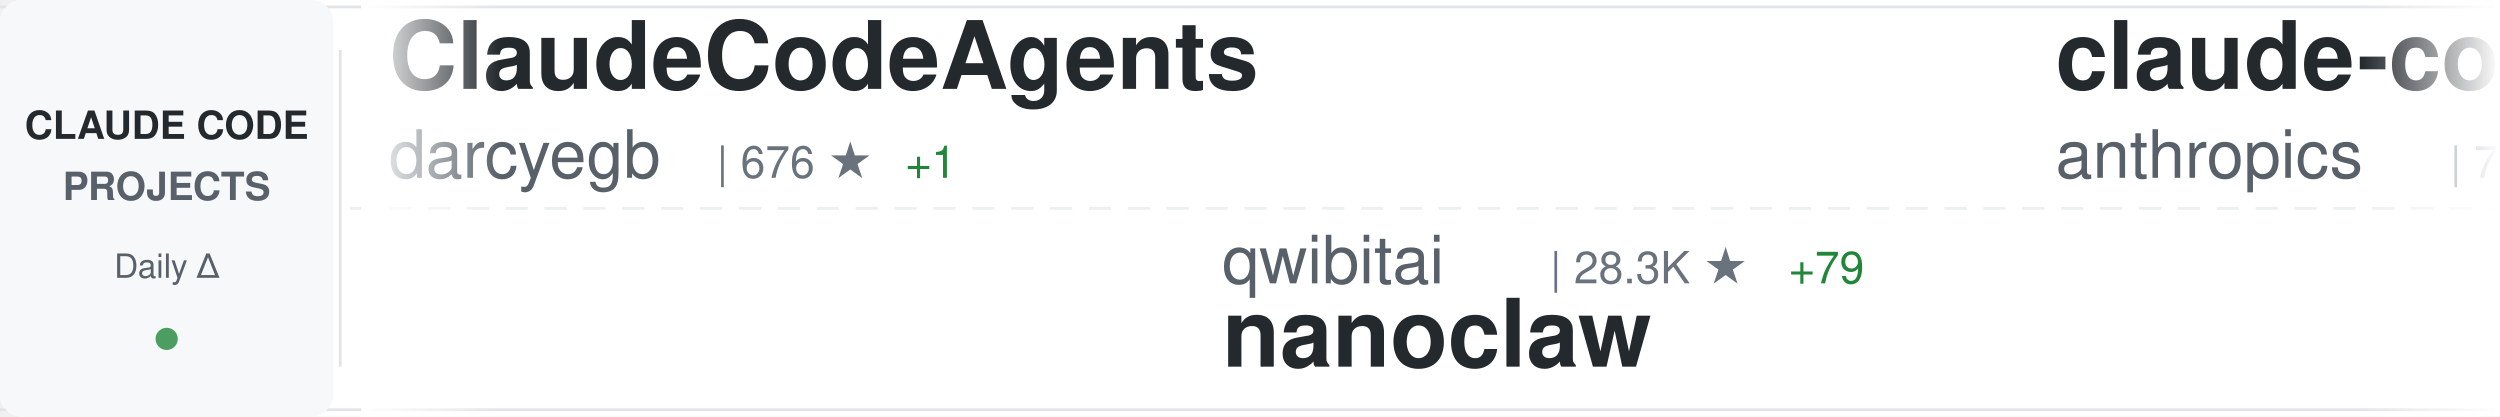
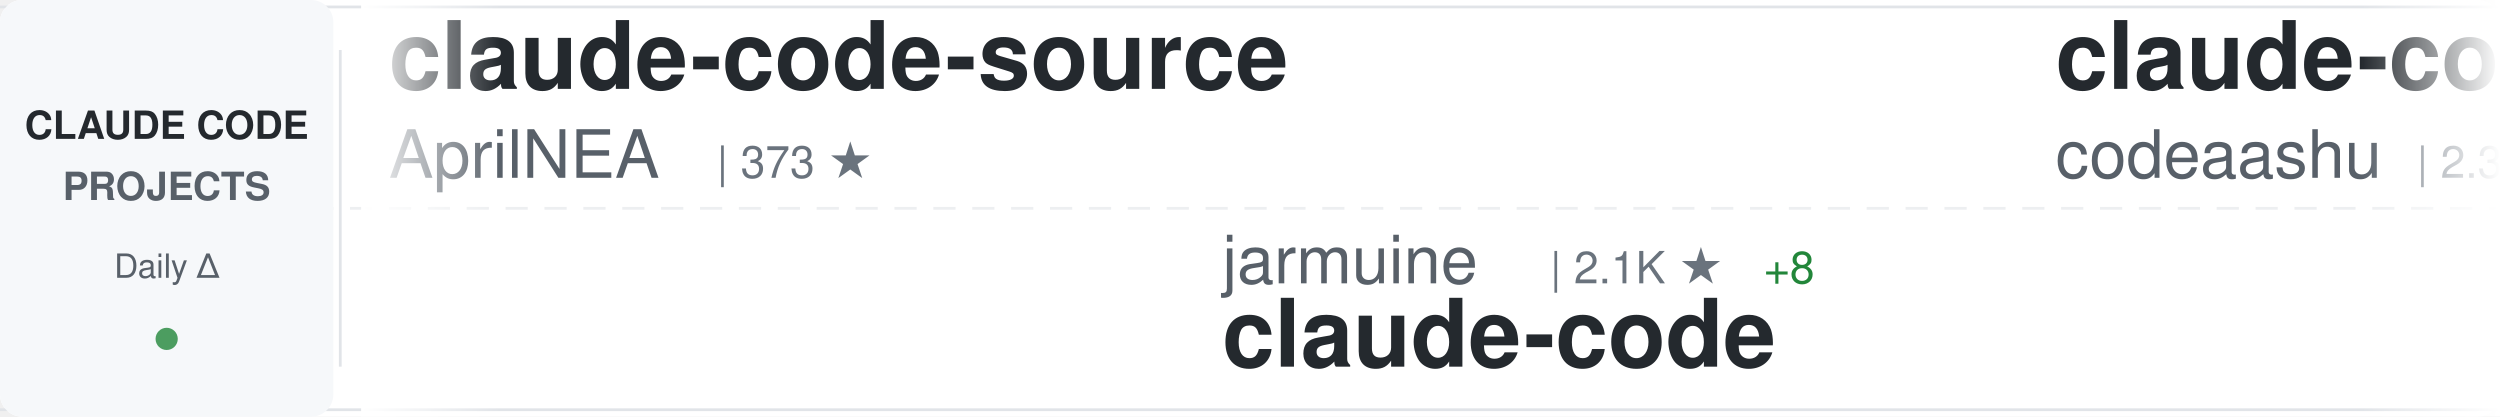
<svg xmlns="http://www.w3.org/2000/svg" width="900" height="150">
  <defs>
    <linearGradient id="awesomeLeftFade" x1="0%" y1="0%" x2="100%" y2="0%">
      <stop offset="0%" style="stop-color:#ffffff;stop-opacity:1" />
      <stop offset="100%" style="stop-color:#ffffff;stop-opacity:0" />
    </linearGradient>
    <linearGradient id="awesomeRightFade" x1="0%" y1="0%" x2="100%" y2="0%">
      <stop offset="0%" style="stop-color:#ffffff;stop-opacity:0" />
      <stop offset="100%" style="stop-color:#ffffff;stop-opacity:1" />
    </linearGradient>
  </defs>
  <rect width="900" height="150" fill="#ffffff" rx="8" />
  <rect x="0" y="2" width="900" height="1" fill="#e1e4e8" />
  <rect x="0" y="147" width="900" height="1" fill="#e1e4e8" />
  <line x1="0" y1="75" x2="900" y2="75" stroke="#e1e4e8" stroke-width="1" stroke-dasharray="8 6" opacity="0.6" />
  <rect x="0" y="0" width="120" height="150" fill="#f6f8fa" rx="8" />
  <text x="60" y="50" font-family="-apple-system, BlinkMacSystemFont, 'Segoe UI', Helvetica, Arial, sans-serif" font-size="14" font-weight="600" fill="#24292e" text-anchor="middle">CLAUDE CODE</text>
  <text x="60" y="72" font-family="-apple-system, BlinkMacSystemFont, 'Segoe UI', Helvetica, Arial, sans-serif" font-size="14" font-weight="600" fill="#586069" text-anchor="middle">PROJECTS</text>
  <text x="60" y="100" font-family="-apple-system, BlinkMacSystemFont, 'Segoe UI', Helvetica, Arial, sans-serif" font-size="12" font-weight="500" fill="#586069" text-anchor="middle">Daily Δ</text>
  <circle cx="60" cy="122" r="4" fill="#22863a" opacity="0.8" />
  <rect x="122" y="18" width="1" height="114" fill="#e1e4e8" />
  <clipPath id="awesomeTickerClip">
    <rect x="130" y="0" width="770" height="150" />
  </clipPath>
  <g clip-path="url(#awesomeTickerClip)">
    <g id="awesomeTickerItems">
      <animateTransform attributeName="transform" attributeType="XML" type="translate" from="0 0" to="-3000 0" dur="54s" repeatCount="indefinite" />
      <g transform="translate(0, 0)">
-         <text x="140" y="32" font-family="-apple-system, BlinkMacSystemFont, 'Segoe UI', Helvetica, Arial, sans-serif" font-size="34" font-weight="600" fill="#24292e">ClaudeCodeAgents</text>
-         <text x="140" y="64" font-family="-apple-system, BlinkMacSystemFont, 'Segoe UI', Helvetica, Arial, sans-serif" font-size="24" font-weight="400" fill="#586069">darcyegb</text>
-         <text x="258" y="64" font-family="-apple-system, BlinkMacSystemFont, 'Segoe UI', Helvetica, Arial, sans-serif" font-size="16" font-weight="500" fill="#6a737d">| 676 ★</text>
-         <text x="326" y="64" font-family="-apple-system, BlinkMacSystemFont, 'Segoe UI', Helvetica, Arial, sans-serif" font-size="16" font-weight="500" fill="#22863a"> +1</text>
+         <text x="140" y="32" font-family="-apple-system, BlinkMacSystemFont, 'Segoe UI', Helvetica, Arial, sans-serif" font-size="34" font-weight="600" fill="#24292e">claude-code-source</text>
+         <text x="140" y="64" font-family="-apple-system, BlinkMacSystemFont, 'Segoe UI', Helvetica, Arial, sans-serif" font-size="24" font-weight="400" fill="#586069">AprilNEA</text>
+         <text x="258" y="64" font-family="-apple-system, BlinkMacSystemFont, 'Segoe UI', Helvetica, Arial, sans-serif" font-size="16" font-weight="500" fill="#6a737d">| 373 ★</text>
      </g>
      <g transform="translate(300, 0)">
-         <text x="140" y="102" font-family="-apple-system, BlinkMacSystemFont, 'Segoe UI', Helvetica, Arial, sans-serif" font-size="24" font-weight="400" fill="#586069">qwibitai</text>
-         <text x="258" y="102" font-family="-apple-system, BlinkMacSystemFont, 'Segoe UI', Helvetica, Arial, sans-serif" font-size="16" font-weight="500" fill="#6a737d">| 28.3K ★</text>
-         <text x="344" y="102" font-family="-apple-system, BlinkMacSystemFont, 'Segoe UI', Helvetica, Arial, sans-serif" font-size="16" font-weight="500" fill="#22863a"> +79</text>
-         <text x="140" y="132" font-family="-apple-system, BlinkMacSystemFont, 'Segoe UI', Helvetica, Arial, sans-serif" font-size="34" font-weight="600" fill="#24292e">nanoclaw</text>
+         <text x="140" y="102" font-family="-apple-system, BlinkMacSystemFont, 'Segoe UI', Helvetica, Arial, sans-serif" font-size="24" font-weight="400" fill="#586069">jarmuine</text>
+         <text x="258" y="102" font-family="-apple-system, BlinkMacSystemFont, 'Segoe UI', Helvetica, Arial, sans-serif" font-size="16" font-weight="500" fill="#6a737d">| 2.1K ★</text>
+         <text x="335" y="102" font-family="-apple-system, BlinkMacSystemFont, 'Segoe UI', Helvetica, Arial, sans-serif" font-size="16" font-weight="500" fill="#22863a"> +8</text>
+         <text x="140" y="132" font-family="-apple-system, BlinkMacSystemFont, 'Segoe UI', Helvetica, Arial, sans-serif" font-size="34" font-weight="600" fill="#24292e">claude-code</text>
      </g>
      <g transform="translate(600, 0)">
-         <text x="140" y="32" font-family="-apple-system, BlinkMacSystemFont, 'Segoe UI', Helvetica, Arial, sans-serif" font-size="34" font-weight="600" fill="#24292e">claude-code-action</text>
-         <text x="140" y="64" font-family="-apple-system, BlinkMacSystemFont, 'Segoe UI', Helvetica, Arial, sans-serif" font-size="24" font-weight="400" fill="#586069">anthropics</text>
-         <text x="282" y="64" font-family="-apple-system, BlinkMacSystemFont, 'Segoe UI', Helvetica, Arial, sans-serif" font-size="16" font-weight="500" fill="#6a737d">| 7.3K ★</text>
-         <text x="359" y="64" font-family="-apple-system, BlinkMacSystemFont, 'Segoe UI', Helvetica, Arial, sans-serif" font-size="16" font-weight="500" fill="#22863a"> +24</text>
+         <text x="140" y="32" font-family="-apple-system, BlinkMacSystemFont, 'Segoe UI', Helvetica, Arial, sans-serif" font-size="34" font-weight="600" fill="#24292e">claude-code</text>
+         <text x="140" y="64" font-family="-apple-system, BlinkMacSystemFont, 'Segoe UI', Helvetica, Arial, sans-serif" font-size="24" font-weight="400" fill="#586069">codeaashu</text>
+         <text x="270" y="64" font-family="-apple-system, BlinkMacSystemFont, 'Segoe UI', Helvetica, Arial, sans-serif" font-size="16" font-weight="500" fill="#6a737d">| 2.3K ★</text>
+         <text x="347" y="64" font-family="-apple-system, BlinkMacSystemFont, 'Segoe UI', Helvetica, Arial, sans-serif" font-size="16" font-weight="500" fill="#22863a"> +13</text>
      </g>
      <g transform="translate(900, 0)">
-         <text x="140" y="102" font-family="-apple-system, BlinkMacSystemFont, 'Segoe UI', Helvetica, Arial, sans-serif" font-size="24" font-weight="400" fill="#586069">AprilNEA</text>
-         <text x="258" y="102" font-family="-apple-system, BlinkMacSystemFont, 'Segoe UI', Helvetica, Arial, sans-serif" font-size="16" font-weight="500" fill="#6a737d">| 373 ★</text>
-         <text x="140" y="132" font-family="-apple-system, BlinkMacSystemFont, 'Segoe UI', Helvetica, Arial, sans-serif" font-size="34" font-weight="600" fill="#24292e">claude-code-source</text>
+         <text x="140" y="102" font-family="-apple-system, BlinkMacSystemFont, 'Segoe UI', Helvetica, Arial, sans-serif" font-size="24" font-weight="400" fill="#586069">guanshan</text>
+         <text x="258" y="102" font-family="-apple-system, BlinkMacSystemFont, 'Segoe UI', Helvetica, Arial, sans-serif" font-size="16" font-weight="500" fill="#6a737d">| 57 ★</text>
+         <text x="140" y="132" font-family="-apple-system, BlinkMacSystemFont, 'Segoe UI', Helvetica, Arial, sans-serif" font-size="34" font-weight="600" fill="#24292e">ClaudeCode</text>
      </g>
      <g transform="translate(1200, 0)">
-         <text x="140" y="32" font-family="-apple-system, BlinkMacSystemFont, 'Segoe UI', Helvetica, Arial, sans-serif" font-size="34" font-weight="600" fill="#24292e">edmunds-claude-code</text>
-         <text x="140" y="64" font-family="-apple-system, BlinkMacSystemFont, 'Segoe UI', Helvetica, Arial, sans-serif" font-size="24" font-weight="400" fill="#586069">edmund-io</text>
-         <text x="270" y="64" font-family="-apple-system, BlinkMacSystemFont, 'Segoe UI', Helvetica, Arial, sans-serif" font-size="16" font-weight="500" fill="#6a737d">| 1.4K ★</text>
+         <text x="140" y="32" font-family="-apple-system, BlinkMacSystemFont, 'Segoe UI', Helvetica, Arial, sans-serif" font-size="34" font-weight="600" fill="#24292e">claude-code-best-practic...</text>
+         <text x="140" y="64" font-family="-apple-system, BlinkMacSystemFont, 'Segoe UI', Helvetica, Arial, sans-serif" font-size="24" font-weight="400" fill="#586069">shanraisshan</text>
+         <text x="306" y="64" font-family="-apple-system, BlinkMacSystemFont, 'Segoe UI', Helvetica, Arial, sans-serif" font-size="16" font-weight="500" fill="#6a737d">| 49.0K ★</text>
+         <text x="392" y="64" font-family="-apple-system, BlinkMacSystemFont, 'Segoe UI', Helvetica, Arial, sans-serif" font-size="16" font-weight="500" fill="#22863a"> +426</text>
      </g>
      <g transform="translate(1500, 0)">
-         <text x="140" y="102" font-family="-apple-system, BlinkMacSystemFont, 'Segoe UI', Helvetica, Arial, sans-serif" font-size="24" font-weight="400" fill="#586069">pengchengneo</text>
-         <text x="306" y="102" font-family="-apple-system, BlinkMacSystemFont, 'Segoe UI', Helvetica, Arial, sans-serif" font-size="16" font-weight="500" fill="#6a737d">| 1.3K ★</text>
-         <text x="383" y="102" font-family="-apple-system, BlinkMacSystemFont, 'Segoe UI', Helvetica, Arial, sans-serif" font-size="16" font-weight="500" fill="#22863a"> +9</text>
-         <text x="140" y="132" font-family="-apple-system, BlinkMacSystemFont, 'Segoe UI', Helvetica, Arial, sans-serif" font-size="34" font-weight="600" fill="#24292e">Claude-Code</text>
+         <text x="140" y="102" font-family="-apple-system, BlinkMacSystemFont, 'Segoe UI', Helvetica, Arial, sans-serif" font-size="24" font-weight="400" fill="#586069">anthropics</text>
+         <text x="282" y="102" font-family="-apple-system, BlinkMacSystemFont, 'Segoe UI', Helvetica, Arial, sans-serif" font-size="16" font-weight="500" fill="#6a737d">| 4.4K ★</text>
+         <text x="359" y="102" font-family="-apple-system, BlinkMacSystemFont, 'Segoe UI', Helvetica, Arial, sans-serif" font-size="16" font-weight="500" fill="#22863a"> +22</text>
+         <text x="140" y="132" font-family="-apple-system, BlinkMacSystemFont, 'Segoe UI', Helvetica, Arial, sans-serif" font-size="34" font-weight="600" fill="#24292e">claude-code-security-rev...</text>
      </g>
      <g transform="translate(1800, 0)">
-         <text x="140" y="32" font-family="-apple-system, BlinkMacSystemFont, 'Segoe UI', Helvetica, Arial, sans-serif" font-size="34" font-weight="600" fill="#24292e">claude_code_bridge</text>
-         <text x="140" y="64" font-family="-apple-system, BlinkMacSystemFont, 'Segoe UI', Helvetica, Arial, sans-serif" font-size="24" font-weight="400" fill="#586069">bfly123</text>
-         <text x="246" y="64" font-family="-apple-system, BlinkMacSystemFont, 'Segoe UI', Helvetica, Arial, sans-serif" font-size="16" font-weight="500" fill="#6a737d">| 2.4K ★</text>
-         <text x="323" y="64" font-family="-apple-system, BlinkMacSystemFont, 'Segoe UI', Helvetica, Arial, sans-serif" font-size="16" font-weight="500" fill="#22863a"> +12</text>
+         <text x="140" y="32" font-family="-apple-system, BlinkMacSystemFont, 'Segoe UI', Helvetica, Arial, sans-serif" font-size="34" font-weight="600" fill="#24292e">claude-code-proxy</text>
+         <text x="140" y="64" font-family="-apple-system, BlinkMacSystemFont, 'Segoe UI', Helvetica, Arial, sans-serif" font-size="24" font-weight="400" fill="#586069">1rgs</text>
+         <text x="210" y="64" font-family="-apple-system, BlinkMacSystemFont, 'Segoe UI', Helvetica, Arial, sans-serif" font-size="16" font-weight="500" fill="#6a737d">| 3.5K ★</text>
+         <text x="287" y="64" font-family="-apple-system, BlinkMacSystemFont, 'Segoe UI', Helvetica, Arial, sans-serif" font-size="16" font-weight="500" fill="#22863a"> +11</text>
      </g>
      <g transform="translate(2100, 0)">
-         <text x="140" y="102" font-family="-apple-system, BlinkMacSystemFont, 'Segoe UI', Helvetica, Arial, sans-serif" font-size="24" font-weight="400" fill="#586069">nicedreamzapp</text>
-         <text x="318" y="102" font-family="-apple-system, BlinkMacSystemFont, 'Segoe UI', Helvetica, Arial, sans-serif" font-size="16" font-weight="500" fill="#6a737d">| 2.3K ★</text>
-         <text x="395" y="102" font-family="-apple-system, BlinkMacSystemFont, 'Segoe UI', Helvetica, Arial, sans-serif" font-size="16" font-weight="500" fill="#22863a"> +34</text>
-         <text x="140" y="132" font-family="-apple-system, BlinkMacSystemFont, 'Segoe UI', Helvetica, Arial, sans-serif" font-size="34" font-weight="600" fill="#24292e">claude-code-local</text>
+         <text x="140" y="102" font-family="-apple-system, BlinkMacSystemFont, 'Segoe UI', Helvetica, Arial, sans-serif" font-size="24" font-weight="400" fill="#586069">disler</text>
+         <text x="234" y="102" font-family="-apple-system, BlinkMacSystemFont, 'Segoe UI', Helvetica, Arial, sans-serif" font-size="16" font-weight="500" fill="#6a737d">| 3.6K ★</text>
+         <text x="311" y="102" font-family="-apple-system, BlinkMacSystemFont, 'Segoe UI', Helvetica, Arial, sans-serif" font-size="16" font-weight="500" fill="#22863a"> +2</text>
+         <text x="140" y="132" font-family="-apple-system, BlinkMacSystemFont, 'Segoe UI', Helvetica, Arial, sans-serif" font-size="34" font-weight="600" fill="#24292e">claude-code-hooks-master...</text>
      </g>
      <g transform="translate(2400, 0)">
-         <text x="140" y="32" font-family="-apple-system, BlinkMacSystemFont, 'Segoe UI', Helvetica, Arial, sans-serif" font-size="34" font-weight="600" fill="#24292e">claude-code-guide</text>
-         <text x="140" y="64" font-family="-apple-system, BlinkMacSystemFont, 'Segoe UI', Helvetica, Arial, sans-serif" font-size="24" font-weight="400" fill="#586069">Cranot</text>
-         <text x="234" y="64" font-family="-apple-system, BlinkMacSystemFont, 'Segoe UI', Helvetica, Arial, sans-serif" font-size="16" font-weight="500" fill="#6a737d">| 2.6K ★</text>
+         <text x="140" y="32" font-family="-apple-system, BlinkMacSystemFont, 'Segoe UI', Helvetica, Arial, sans-serif" font-size="34" font-weight="600" fill="#24292e">claude-code-sourcemap</text>
+         <text x="140" y="64" font-family="-apple-system, BlinkMacSystemFont, 'Segoe UI', Helvetica, Arial, sans-serif" font-size="24" font-weight="400" fill="#586069">ChinaSiro</text>
+         <text x="270" y="64" font-family="-apple-system, BlinkMacSystemFont, 'Segoe UI', Helvetica, Arial, sans-serif" font-size="16" font-weight="500" fill="#6a737d">| 9.0K ★</text>
+         <text x="347" y="64" font-family="-apple-system, BlinkMacSystemFont, 'Segoe UI', Helvetica, Arial, sans-serif" font-size="16" font-weight="500" fill="#22863a"> +10</text>
      </g>
      <g transform="translate(2700, 0)">
-         <text x="140" y="102" font-family="-apple-system, BlinkMacSystemFont, 'Segoe UI', Helvetica, Arial, sans-serif" font-size="24" font-weight="400" fill="#586069">Hyper66666</text>
-         <text x="282" y="102" font-family="-apple-system, BlinkMacSystemFont, 'Segoe UI', Helvetica, Arial, sans-serif" font-size="16" font-weight="500" fill="#6a737d">| 213 ★</text>
-         <text x="140" y="132" font-family="-apple-system, BlinkMacSystemFont, 'Segoe UI', Helvetica, Arial, sans-serif" font-size="34" font-weight="600" fill="#24292e">claude-code-sourcemap</text>
+         <text x="140" y="102" font-family="-apple-system, BlinkMacSystemFont, 'Segoe UI', Helvetica, Arial, sans-serif" font-size="24" font-weight="400" fill="#586069">anthropics</text>
+         <text x="282" y="102" font-family="-apple-system, BlinkMacSystemFont, 'Segoe UI', Helvetica, Arial, sans-serif" font-size="16" font-weight="500" fill="#6a737d">| 18.1K ★</text>
+         <text x="368" y="102" font-family="-apple-system, BlinkMacSystemFont, 'Segoe UI', Helvetica, Arial, sans-serif" font-size="16" font-weight="500" fill="#22863a"> +78</text>
+         <text x="140" y="132" font-family="-apple-system, BlinkMacSystemFont, 'Segoe UI', Helvetica, Arial, sans-serif" font-size="34" font-weight="600" fill="#24292e">claude-plugins-official</text>
      </g>
      <g transform="translate(3000, 0)">
-         <text x="140" y="32" font-family="-apple-system, BlinkMacSystemFont, 'Segoe UI', Helvetica, Arial, sans-serif" font-size="34" font-weight="600" fill="#24292e">ClaudeCodeAgents</text>
-         <text x="140" y="64" font-family="-apple-system, BlinkMacSystemFont, 'Segoe UI', Helvetica, Arial, sans-serif" font-size="24" font-weight="400" fill="#586069">darcyegb</text>
-         <text x="258" y="64" font-family="-apple-system, BlinkMacSystemFont, 'Segoe UI', Helvetica, Arial, sans-serif" font-size="16" font-weight="500" fill="#6a737d">| 676 ★</text>
-         <text x="326" y="64" font-family="-apple-system, BlinkMacSystemFont, 'Segoe UI', Helvetica, Arial, sans-serif" font-size="16" font-weight="500" fill="#22863a"> +1</text>
+         <text x="140" y="32" font-family="-apple-system, BlinkMacSystemFont, 'Segoe UI', Helvetica, Arial, sans-serif" font-size="34" font-weight="600" fill="#24292e">claude-code-source</text>
+         <text x="140" y="64" font-family="-apple-system, BlinkMacSystemFont, 'Segoe UI', Helvetica, Arial, sans-serif" font-size="24" font-weight="400" fill="#586069">AprilNEA</text>
+         <text x="258" y="64" font-family="-apple-system, BlinkMacSystemFont, 'Segoe UI', Helvetica, Arial, sans-serif" font-size="16" font-weight="500" fill="#6a737d">| 373 ★</text>
      </g>
      <g transform="translate(3300, 0)">
-         <text x="140" y="102" font-family="-apple-system, BlinkMacSystemFont, 'Segoe UI', Helvetica, Arial, sans-serif" font-size="24" font-weight="400" fill="#586069">qwibitai</text>
-         <text x="258" y="102" font-family="-apple-system, BlinkMacSystemFont, 'Segoe UI', Helvetica, Arial, sans-serif" font-size="16" font-weight="500" fill="#6a737d">| 28.3K ★</text>
-         <text x="344" y="102" font-family="-apple-system, BlinkMacSystemFont, 'Segoe UI', Helvetica, Arial, sans-serif" font-size="16" font-weight="500" fill="#22863a"> +79</text>
-         <text x="140" y="132" font-family="-apple-system, BlinkMacSystemFont, 'Segoe UI', Helvetica, Arial, sans-serif" font-size="34" font-weight="600" fill="#24292e">nanoclaw</text>
+         <text x="140" y="102" font-family="-apple-system, BlinkMacSystemFont, 'Segoe UI', Helvetica, Arial, sans-serif" font-size="24" font-weight="400" fill="#586069">jarmuine</text>
+         <text x="258" y="102" font-family="-apple-system, BlinkMacSystemFont, 'Segoe UI', Helvetica, Arial, sans-serif" font-size="16" font-weight="500" fill="#6a737d">| 2.1K ★</text>
+         <text x="335" y="102" font-family="-apple-system, BlinkMacSystemFont, 'Segoe UI', Helvetica, Arial, sans-serif" font-size="16" font-weight="500" fill="#22863a"> +8</text>
+         <text x="140" y="132" font-family="-apple-system, BlinkMacSystemFont, 'Segoe UI', Helvetica, Arial, sans-serif" font-size="34" font-weight="600" fill="#24292e">claude-code</text>
      </g>
      <g transform="translate(3600, 0)">
-         <text x="140" y="32" font-family="-apple-system, BlinkMacSystemFont, 'Segoe UI', Helvetica, Arial, sans-serif" font-size="34" font-weight="600" fill="#24292e">claude-code-action</text>
-         <text x="140" y="64" font-family="-apple-system, BlinkMacSystemFont, 'Segoe UI', Helvetica, Arial, sans-serif" font-size="24" font-weight="400" fill="#586069">anthropics</text>
-         <text x="282" y="64" font-family="-apple-system, BlinkMacSystemFont, 'Segoe UI', Helvetica, Arial, sans-serif" font-size="16" font-weight="500" fill="#6a737d">| 7.3K ★</text>
-         <text x="359" y="64" font-family="-apple-system, BlinkMacSystemFont, 'Segoe UI', Helvetica, Arial, sans-serif" font-size="16" font-weight="500" fill="#22863a"> +24</text>
+         <text x="140" y="32" font-family="-apple-system, BlinkMacSystemFont, 'Segoe UI', Helvetica, Arial, sans-serif" font-size="34" font-weight="600" fill="#24292e">claude-code</text>
+         <text x="140" y="64" font-family="-apple-system, BlinkMacSystemFont, 'Segoe UI', Helvetica, Arial, sans-serif" font-size="24" font-weight="400" fill="#586069">codeaashu</text>
+         <text x="270" y="64" font-family="-apple-system, BlinkMacSystemFont, 'Segoe UI', Helvetica, Arial, sans-serif" font-size="16" font-weight="500" fill="#6a737d">| 2.3K ★</text>
+         <text x="347" y="64" font-family="-apple-system, BlinkMacSystemFont, 'Segoe UI', Helvetica, Arial, sans-serif" font-size="16" font-weight="500" fill="#22863a"> +13</text>
      </g>
      <g transform="translate(3900, 0)">
-         <text x="140" y="102" font-family="-apple-system, BlinkMacSystemFont, 'Segoe UI', Helvetica, Arial, sans-serif" font-size="24" font-weight="400" fill="#586069">AprilNEA</text>
-         <text x="258" y="102" font-family="-apple-system, BlinkMacSystemFont, 'Segoe UI', Helvetica, Arial, sans-serif" font-size="16" font-weight="500" fill="#6a737d">| 373 ★</text>
-         <text x="140" y="132" font-family="-apple-system, BlinkMacSystemFont, 'Segoe UI', Helvetica, Arial, sans-serif" font-size="34" font-weight="600" fill="#24292e">claude-code-source</text>
+         <text x="140" y="102" font-family="-apple-system, BlinkMacSystemFont, 'Segoe UI', Helvetica, Arial, sans-serif" font-size="24" font-weight="400" fill="#586069">guanshan</text>
+         <text x="258" y="102" font-family="-apple-system, BlinkMacSystemFont, 'Segoe UI', Helvetica, Arial, sans-serif" font-size="16" font-weight="500" fill="#6a737d">| 57 ★</text>
+         <text x="140" y="132" font-family="-apple-system, BlinkMacSystemFont, 'Segoe UI', Helvetica, Arial, sans-serif" font-size="34" font-weight="600" fill="#24292e">ClaudeCode</text>
      </g>
    </g>
  </g>
  <rect x="130" y="0" width="50" height="150" fill="url(#awesomeLeftFade)" />
  <rect x="850" y="0" width="50" height="150" fill="url(#awesomeRightFade)" />
</svg>
